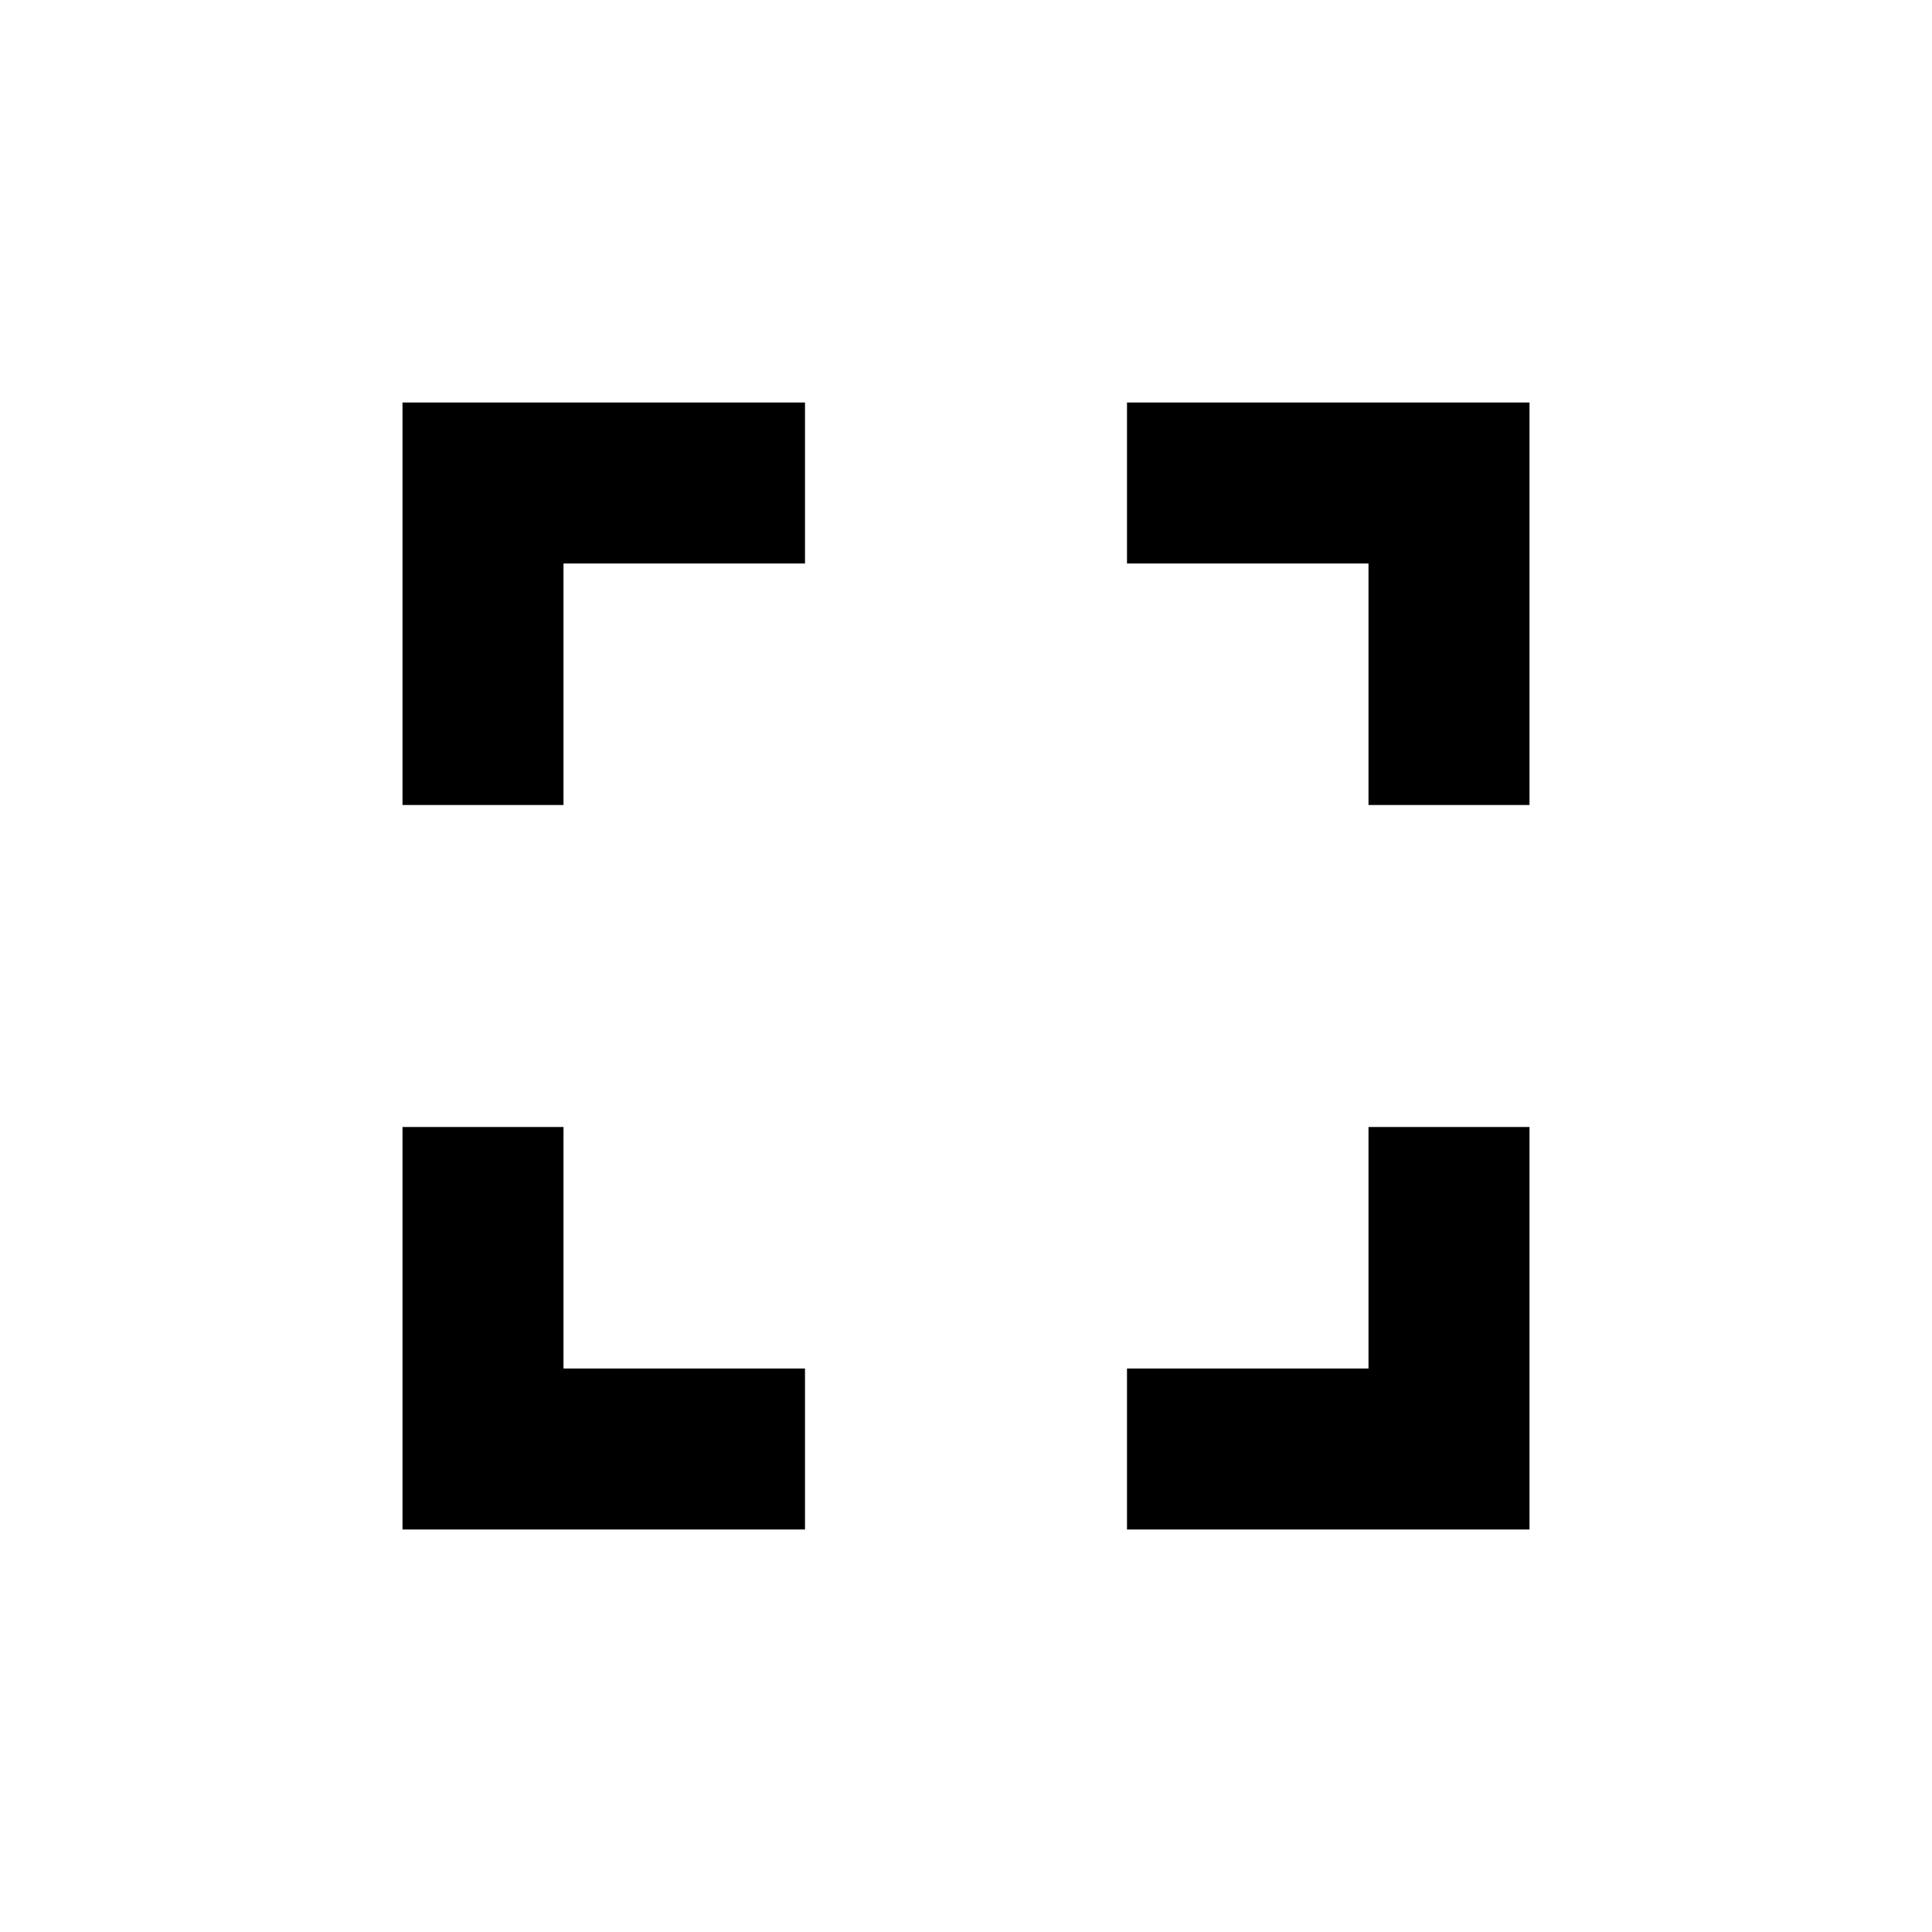
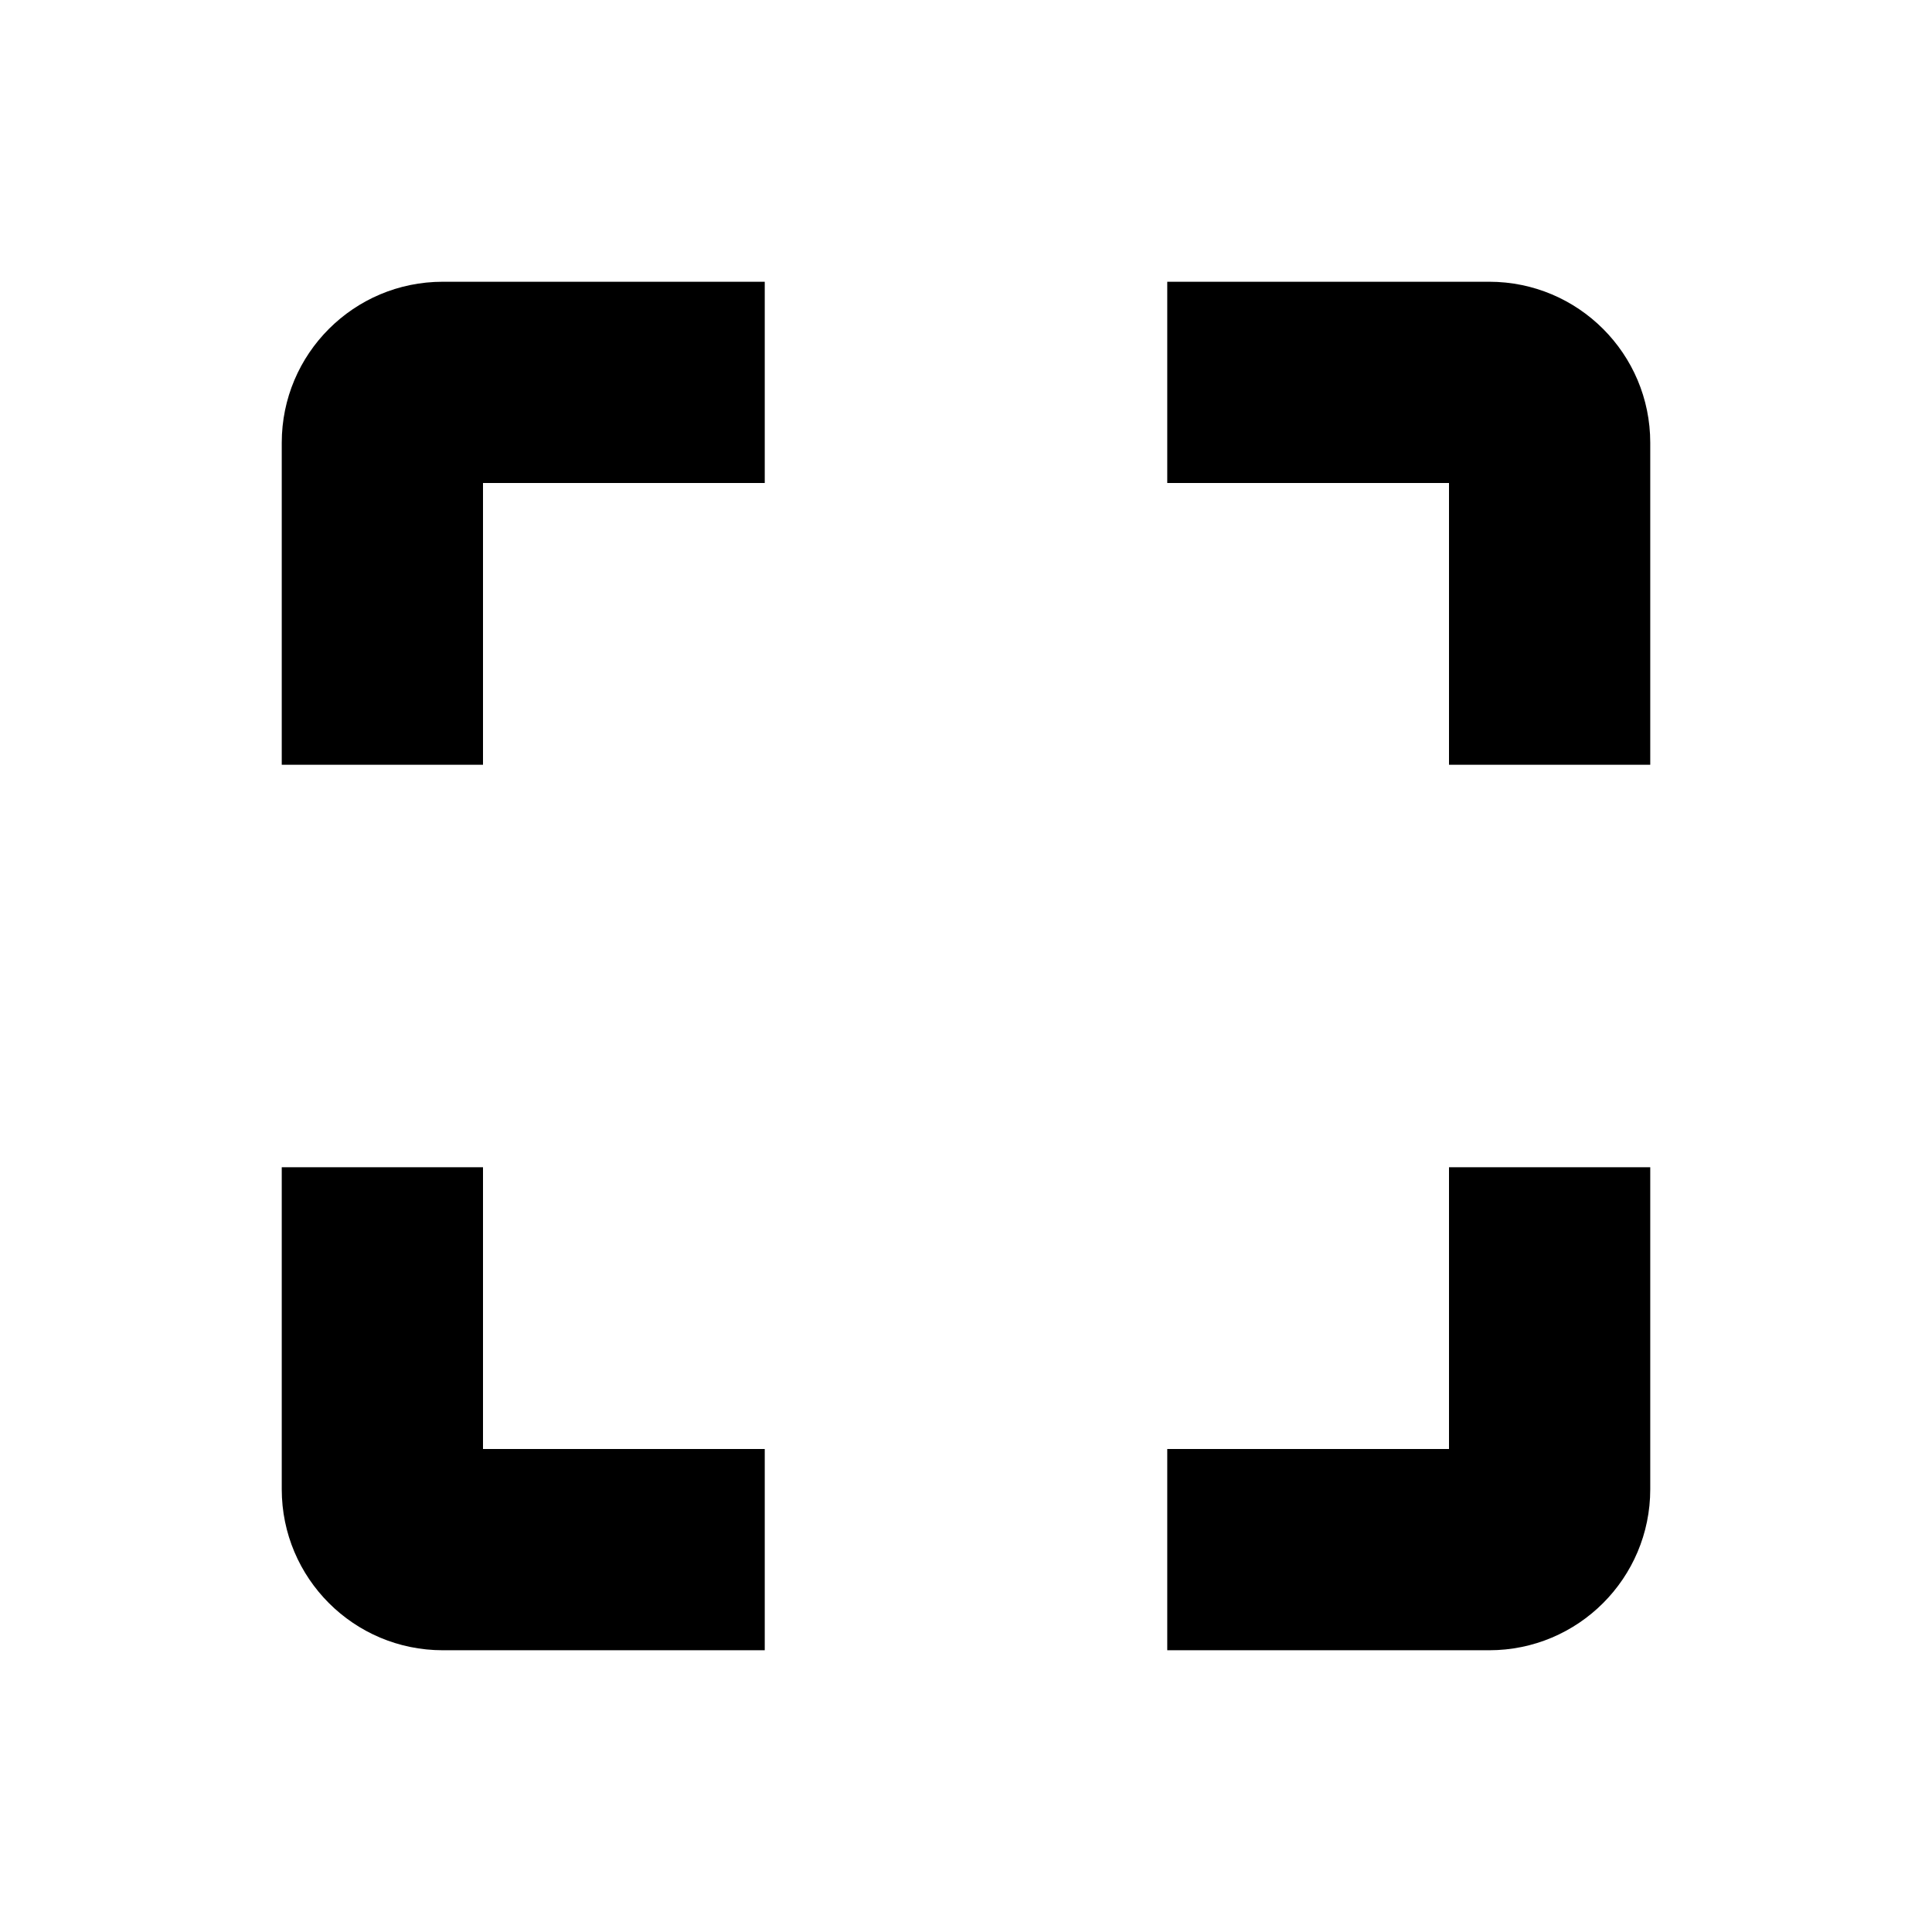
- <svg xmlns="http://www.w3.org/2000/svg" viewBox="0 0 24 24">
-   <path fill="currentColor" stroke="none" d="M7 14H5v5h5v-2H7v-3zm-2-4h2V7h3V5H5v5zm12 7h-3v2h5v-5h-2v3zM14 5v2h3v3h2V5h-5z" />
+ <svg xmlns="http://www.w3.org/2000/svg" viewBox="0 0 24 24" fill="currentColor">
+   <path d="M3.5 9.5v-4a2 2 0 0 1 2-2h4V6H6v3.5Z" />
+   <path d="M14.5 3.5h4a2 2 0 0 1 2 2v4H18V6h-3.5Z" />
+   <path d="M20.5 14.5v4a2 2 0 0 1-2 2h-4V18H18v-3.5Z" />
+   <path d="M9.5 20.5h-4a2 2 0 0 1-2-2v-4H6V18h3.5Z" />
</svg>
